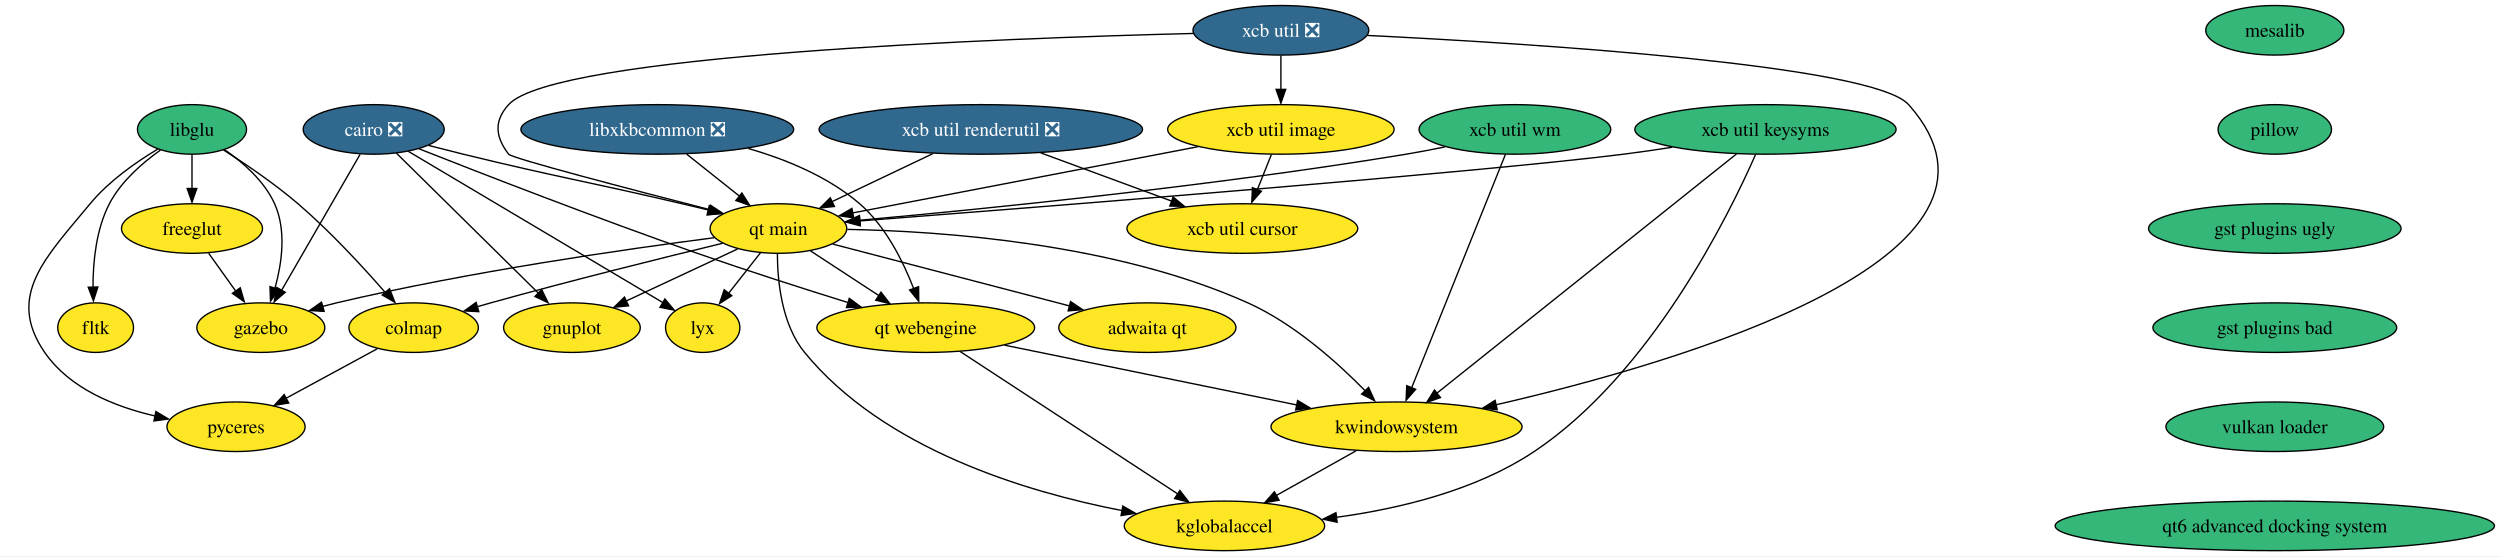
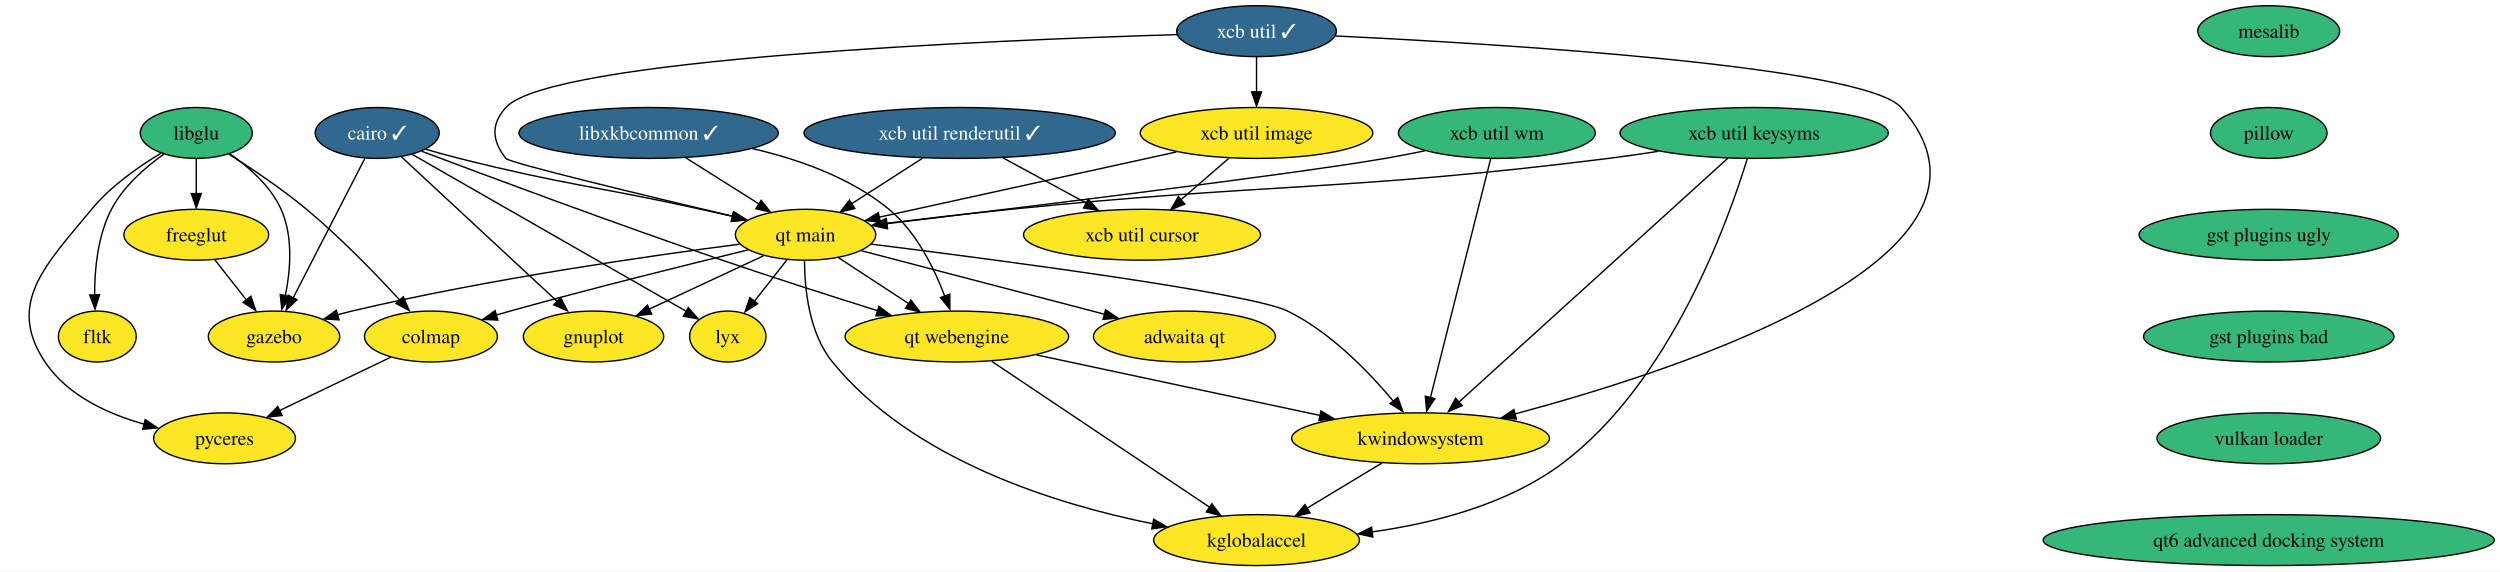
- <svg xmlns="http://www.w3.org/2000/svg" xmlns:xlink="http://www.w3.org/1999/xlink" width="1816pt" height="404pt" viewBox="0.00 0.00 1816.06 404.00">
+ <svg xmlns="http://www.w3.org/2000/svg" xmlns:xlink="http://www.w3.org/1999/xlink" width="1768pt" height="404pt" viewBox="0.00 0.00 1768.42 404.00">
  <g id="graph0" class="graph" transform="scale(1 1) rotate(0) translate(4 400)">
-     <polygon fill="white" stroke="none" points="-4,4 -4,-400 1812.06,-400 1812.06,4 -4,4" />
+     <polygon fill="white" stroke="none" points="-4,4 -4,-400 1764.42,-400 1764.42,4 -4,4" />
    <g id="node1" class="node">
      <g id="a_node1">
-         <a xlink:href="https://github.com/conda-forge/cairo-feedstock/pull/70" xlink:title="cairo ❎">
-           <ellipse fill="#31688e" stroke="black" cx="267.47" cy="-306" rx="51.21" ry="18" />
-           <text text-anchor="middle" x="267.47" y="-301.32" font-family="Times,serif" font-size="14.00" fill="white">cairo ❎</text>
+         <a xlink:href="https://github.com/conda-forge/cairo-feedstock/pull/70" xlink:title="cairo ✓">
+           <ellipse fill="#31688e" stroke="black" cx="262.83" cy="-306" rx="43.84" ry="18" />
+           <text text-anchor="middle" x="262.83" y="-301.32" font-family="Times,serif" font-size="14.00" fill="white">cairo ✓</text>
        </a>
      </g>
    </g>
    <g id="node2" class="node">
      <g id="a_node2">
        <a xlink:href="https://github.com/conda-forge/gnuplot-feedstock" xlink:title="gnuplot">
-           <ellipse fill="#fde725" stroke="black" cx="411.47" cy="-162" rx="49.63" ry="18" />
-           <text text-anchor="middle" x="411.47" y="-157.32" font-family="Times,serif" font-size="14.00">gnuplot</text>
+           <ellipse fill="#fde725" stroke="black" cx="415.83" cy="-162" rx="49.63" ry="18" />
+           <text text-anchor="middle" x="415.83" y="-157.32" font-family="Times,serif" font-size="14.00">gnuplot</text>
        </a>
      </g>
    </g>
    <g id="edge1" class="edge">
-       <path fill="none" stroke="black" d="M283.99,-288.71C309.38,-263.67 358.13,-215.6 387.43,-186.71" />
-       <polygon fill="black" stroke="black" points="389.49,-189.61 394.15,-180.1 384.57,-184.63 389.49,-189.61" />
+       <path fill="none" stroke="black" d="M280.08,-288.99C307.06,-263.95 359.35,-215.42 390.57,-186.44" />
+       <polygon fill="black" stroke="black" points="392.46,-189.54 397.4,-180.17 387.69,-184.41 392.46,-189.54" />
    </g>
    <g id="node3" class="node">
      <g id="a_node3">
        <a xlink:href="https://github.com/conda-forge/gazebo-feedstock" xlink:title="gazebo">
-           <ellipse fill="#fde725" stroke="black" cx="185.47" cy="-162" rx="46.47" ry="18" />
-           <text text-anchor="middle" x="185.47" y="-157.32" font-family="Times,serif" font-size="14.00">gazebo</text>
+           <ellipse fill="#fde725" stroke="black" cx="189.83" cy="-162" rx="46.47" ry="18" />
+           <text text-anchor="middle" x="189.83" y="-157.32" font-family="Times,serif" font-size="14.00">gazebo</text>
        </a>
      </g>
    </g>
    <g id="edge2" class="edge">
-       <path fill="none" stroke="black" d="M257.58,-287.87C243.41,-263.33 217.2,-217.94 200.59,-189.17" />
-       <polygon fill="black" stroke="black" points="203.18,-187.66 195.15,-180.75 197.12,-191.16 203.18,-187.66" />
+       <path fill="none" stroke="black" d="M254.02,-287.87C241.4,-263.33 218.07,-217.94 203.28,-189.17" />
+       <polygon fill="black" stroke="black" points="206.12,-188.04 198.44,-180.75 199.9,-191.24 206.12,-188.04" />
    </g>
    <g id="node4" class="node">
      <g id="a_node4">
        <a xlink:href="https://github.com/conda-forge/lyx-feedstock" xlink:title="lyx">
-           <ellipse fill="#fde725" stroke="black" cx="506.47" cy="-162" rx="27" ry="18" />
-           <text text-anchor="middle" x="506.47" y="-157.32" font-family="Times,serif" font-size="14.00">lyx</text>
+           <ellipse fill="#fde725" stroke="black" cx="510.83" cy="-162" rx="27" ry="18" />
+           <text text-anchor="middle" x="510.83" y="-157.32" font-family="Times,serif" font-size="14.00">lyx</text>
        </a>
      </g>
    </g>
    <g id="edge3" class="edge">
-       <path fill="none" stroke="black" d="M292.6,-290.07C337.24,-263.55 430.14,-208.36 477.44,-180.25" />
-       <polygon fill="black" stroke="black" points="479,-182.8 485.81,-174.69 475.42,-176.78 479,-182.8" />
+       <path fill="none" stroke="black" d="M287.52,-290.87C333.48,-264.55 431.98,-208.15 481.35,-179.88" />
+       <polygon fill="black" stroke="black" points="482.88,-182.46 489.82,-174.46 479.4,-176.39 482.88,-182.46" />
    </g>
    <g id="node5" class="node">
      <g id="a_node5">
        <a xlink:href="https://github.com/conda-forge/qt-main-feedstock" xlink:title="qt main">
-           <ellipse fill="#fde725" stroke="black" cx="561.47" cy="-234" rx="49.63" ry="18" />
-           <text text-anchor="middle" x="561.47" y="-229.32" font-family="Times,serif" font-size="14.00">qt main</text>
+           <ellipse fill="#fde725" stroke="black" cx="565.83" cy="-234" rx="49.63" ry="18" />
+           <text text-anchor="middle" x="565.83" y="-229.32" font-family="Times,serif" font-size="14.00">qt main</text>
        </a>
      </g>
    </g>
    <g id="edge4" class="edge">
-       <path fill="none" stroke="black" d="M307.3,-294.36C315.6,-292.21 324.32,-289.99 332.47,-288 402.87,-270.83 420.93,-268.55 491.47,-252 497.64,-250.55 504.1,-249.02 510.5,-247.48" />
-       <polygon fill="black" stroke="black" points="511.25,-250.65 520.15,-244.91 509.61,-243.85 511.25,-250.65" />
+       <path fill="none" stroke="black" d="M297.37,-294.4C305.06,-292.17 313.2,-289.92 320.83,-288 396.15,-269.06 415.98,-268.7 491.83,-252 499.09,-250.4 506.75,-248.68 514.27,-246.97" />
+       <polygon fill="black" stroke="black" points="514.79,-250.21 523.76,-244.58 513.23,-243.39 514.79,-250.21" />
    </g>
    <g id="node6" class="node">
      <g id="a_node6">
        <a xlink:href="https://github.com/conda-forge/qt-webengine-feedstock" xlink:title="qt webengine">
-           <ellipse fill="#fde725" stroke="black" cx="668.47" cy="-162" rx="79.09" ry="18" />
-           <text text-anchor="middle" x="668.47" y="-157.32" font-family="Times,serif" font-size="14.00">qt webengine</text>
+           <ellipse fill="#fde725" stroke="black" cx="672.83" cy="-162" rx="79.09" ry="18" />
+           <text text-anchor="middle" x="672.83" y="-157.32" font-family="Times,serif" font-size="14.00">qt webengine</text>
        </a>
      </g>
    </g>
    <g id="edge5" class="edge">
-       <path fill="none" stroke="black" d="M300.35,-291.92C345.61,-274.05 429.77,-241.35 502.47,-216 538.82,-203.33 580.04,-190.16 612.31,-180.12" />
-       <polygon fill="black" stroke="black" points="612.94,-183.28 621.46,-176.97 610.87,-176.59 612.94,-183.28" />
+       <path fill="none" stroke="black" d="M294.27,-293.07C340.6,-275.59 430.03,-242.25 506.83,-216 543.38,-203.5 584.76,-190.29 617.07,-180.18" />
+       <polygon fill="black" stroke="black" points="617.72,-183.33 626.22,-177.01 615.63,-176.65 617.72,-183.33" />
    </g>
    <g id="edge6" class="edge">
-       <path fill="none" stroke="black" d="M531.84,-219.17C508.62,-208.34 476.12,-193.17 450.74,-181.32" />
-       <polygon fill="black" stroke="black" points="452.59,-177.86 442.05,-176.8 449.63,-184.2 452.59,-177.86" />
+       <path fill="none" stroke="black" d="M536.19,-219.17C512.98,-208.34 480.47,-193.17 455.09,-181.32" />
+       <polygon fill="black" stroke="black" points="456.94,-177.86 446.4,-176.8 453.98,-184.2 456.94,-177.86" />
    </g>
    <g id="edge7" class="edge">
-       <path fill="none" stroke="black" d="M514.83,-227.33C452.01,-219.22 336.95,-202.76 240.47,-180 237.12,-179.21 233.67,-178.32 230.21,-177.38" />
-       <polygon fill="black" stroke="black" points="231.47,-173.81 220.9,-174.43 229.55,-180.54 231.47,-173.81" />
+       <path fill="none" stroke="black" d="M519.19,-227.33C456.37,-219.22 341.31,-202.76 244.83,-180 241.47,-179.21 238.02,-178.32 234.56,-177.38" />
+       <polygon fill="black" stroke="black" points="235.83,-173.81 225.25,-174.43 233.9,-180.54 235.83,-173.81" />
    </g>
    <g id="edge8" class="edge">
-       <path fill="none" stroke="black" d="M548.44,-216.41C541.53,-207.62 532.92,-196.66 525.3,-186.96" />
-       <polygon fill="black" stroke="black" points="527.59,-185.21 518.66,-179.51 522.09,-189.54 527.59,-185.21" />
+       <path fill="none" stroke="black" d="M552.79,-216.41C545.89,-207.62 537.28,-196.66 529.66,-186.96" />
+       <polygon fill="black" stroke="black" points="531.95,-185.21 523.02,-179.51 526.44,-189.54 531.95,-185.21" />
    </g>
    <g id="edge9" class="edge">
-       <path fill="none" stroke="black" d="M584.69,-217.81C599.18,-208.33 618.09,-195.96 634.27,-185.37" />
-       <polygon fill="black" stroke="black" points="635.98,-187.78 642.44,-179.38 632.15,-181.93 635.98,-187.78" />
+       <path fill="none" stroke="black" d="M589.05,-217.81C603.54,-208.33 622.44,-195.96 638.63,-185.37" />
+       <polygon fill="black" stroke="black" points="640.34,-187.78 646.79,-179.38 636.51,-181.93 640.34,-187.78" />
    </g>
    <g id="node7" class="node">
      <g id="a_node7">
        <a xlink:href="https://github.com/conda-forge/colmap-feedstock" xlink:title="colmap">
-           <ellipse fill="#fde725" stroke="black" cx="296.47" cy="-162" rx="47" ry="18" />
-           <text text-anchor="middle" x="296.47" y="-157.32" font-family="Times,serif" font-size="14.00">colmap</text>
+           <ellipse fill="#fde725" stroke="black" cx="300.83" cy="-162" rx="47" ry="18" />
+           <text text-anchor="middle" x="300.83" y="-157.32" font-family="Times,serif" font-size="14.00">colmap</text>
        </a>
      </g>
    </g>
    <g id="edge10" class="edge">
-       <path fill="none" stroke="black" d="M520.87,-223.29C478.65,-213.06 410.71,-196.21 352.47,-180 349.3,-179.12 346.03,-178.18 342.74,-177.23" />
-       <polygon fill="black" stroke="black" points="343.83,-173.61 333.25,-174.13 341.85,-180.32 343.83,-173.61" />
+       <path fill="none" stroke="black" d="M525.22,-223.29C483,-213.06 415.07,-196.21 356.83,-180 353.65,-179.12 350.38,-178.18 347.09,-177.23" />
+       <polygon fill="black" stroke="black" points="348.19,-173.61 337.61,-174.13 346.21,-180.32 348.19,-173.61" />
    </g>
    <g id="node8" class="node">
      <g id="a_node8">
        <a xlink:href="https://github.com/conda-forge/kwindowsystem-feedstock" xlink:title="kwindowsystem">
-           <ellipse fill="#fde725" stroke="black" cx="1010.47" cy="-90" rx="91.19" ry="18" />
-           <text text-anchor="middle" x="1010.47" y="-85.33" font-family="Times,serif" font-size="14.00">kwindowsystem</text>
+           <ellipse fill="#fde725" stroke="black" cx="1000.83" cy="-90" rx="91.19" ry="18" />
+           <text text-anchor="middle" x="1000.83" y="-85.33" font-family="Times,serif" font-size="14.00">kwindowsystem</text>
        </a>
      </g>
    </g>
    <g id="edge11" class="edge">
-       <path fill="none" stroke="black" d="M611.5,-233.37C680.1,-232.1 805.86,-223.35 902.47,-180 936.13,-164.9 967.86,-136.4 988.1,-115.71" />
-       <polygon fill="black" stroke="black" points="990.16,-118.58 994.54,-108.93 985.1,-113.74 990.16,-118.58" />
+       <path fill="none" stroke="black" d="M612.23,-227.35C699.3,-216.51 880.81,-192.77 906.83,-180 937.19,-165.1 964.34,-136.96 981.57,-116.3" />
+       <polygon fill="black" stroke="black" points="984.74,-118.93 988.32,-108.96 979.3,-114.53 984.74,-118.93" />
    </g>
    <g id="node9" class="node">
      <g id="a_node9">
        <a xlink:href="https://github.com/conda-forge/kglobalaccel-feedstock" xlink:title="kglobalaccel">
-           <ellipse fill="#fde725" stroke="black" cx="885.47" cy="-18" rx="72.78" ry="18" />
-           <text text-anchor="middle" x="885.47" y="-13.32" font-family="Times,serif" font-size="14.00">kglobalaccel</text>
+           <ellipse fill="#fde725" stroke="black" cx="884.83" cy="-18" rx="72.78" ry="18" />
+           <text text-anchor="middle" x="884.83" y="-13.32" font-family="Times,serif" font-size="14.00">kglobalaccel</text>
        </a>
      </g>
    </g>
    <g id="edge12" class="edge">
-       <path fill="none" stroke="black" d="M560.71,-215.61C560.77,-196.07 563.76,-164.42 580.47,-144 637.88,-73.87 740.98,-42.67 811.28,-29.07" />
-       <polygon fill="black" stroke="black" points="811.64,-32.38 820.83,-27.12 810.36,-25.5 811.64,-32.38" />
+       <path fill="none" stroke="black" d="M565.08,-215.63C565.15,-196.1 568.16,-164.45 584.83,-144 641.27,-74.73 742.69,-43.32 811.84,-29.45" />
+       <polygon fill="black" stroke="black" points="812.07,-32.78 821.22,-27.45 810.74,-25.9 812.07,-32.78" />
    </g>
    <g id="node10" class="node">
      <g id="a_node10">
        <a xlink:href="https://github.com/conda-forge/adwaita-qt-feedstock" xlink:title="adwaita qt">
-           <ellipse fill="#fde725" stroke="black" cx="829.47" cy="-162" rx="64.36" ry="18" />
-           <text text-anchor="middle" x="829.47" y="-157.32" font-family="Times,serif" font-size="14.00">adwaita qt</text>
+           <ellipse fill="#fde725" stroke="black" cx="833.83" cy="-162" rx="64.36" ry="18" />
+           <text text-anchor="middle" x="833.83" y="-157.32" font-family="Times,serif" font-size="14.00">adwaita qt</text>
        </a>
      </g>
    </g>
    <g id="edge13" class="edge">
-       <path fill="none" stroke="black" d="M601.02,-222.67C646.42,-210.81 721.26,-191.27 772.84,-177.79" />
-       <polygon fill="black" stroke="black" points="773.68,-180.93 782.47,-175.02 771.91,-174.16 773.68,-180.93" />
+       <path fill="none" stroke="black" d="M605.37,-222.67C650.78,-210.81 725.61,-191.27 777.19,-177.79" />
+       <polygon fill="black" stroke="black" points="778.03,-180.93 786.82,-175.02 776.27,-174.16 778.03,-180.93" />
    </g>
    <g id="edge14" class="edge">
-       <path fill="none" stroke="black" d="M725.72,-149.28C784.05,-137.34 874.7,-118.79 938,-105.83" />
-       <polygon fill="black" stroke="black" points="938.61,-109.08 947.7,-103.64 937.21,-102.22 938.61,-109.08" />
+       <path fill="none" stroke="black" d="M729.21,-148.97C784.77,-137.11 869.81,-118.96 929.92,-106.13" />
+       <polygon fill="black" stroke="black" points="930.41,-109.39 939.46,-103.88 928.95,-102.55 930.41,-109.39" />
    </g>
    <g id="edge15" class="edge">
-       <path fill="none" stroke="black" d="M693.37,-144.71C732.26,-119.26 807.52,-70.01 851.41,-41.29" />
-       <polygon fill="black" stroke="black" points="853.09,-43.72 859.54,-35.32 849.25,-37.86 853.09,-43.72" />
+       <path fill="none" stroke="black" d="M697.56,-144.43C735.72,-118.87 809,-69.79 851.7,-41.19" />
+       <polygon fill="black" stroke="black" points="853.22,-43.72 859.58,-35.24 849.32,-37.9 853.22,-43.72" />
    </g>
    <g id="node14" class="node">
      <g id="a_node14">
        <a xlink:href="https://github.com/conda-forge/pyceres-feedstock" xlink:title="pyceres">
-           <ellipse fill="#fde725" stroke="black" cx="167.47" cy="-90" rx="50.16" ry="18" />
-           <text text-anchor="middle" x="167.47" y="-85.33" font-family="Times,serif" font-size="14.00">pyceres</text>
+           <ellipse fill="#fde725" stroke="black" cx="154.83" cy="-90" rx="50.16" ry="18" />
+           <text text-anchor="middle" x="154.83" y="-85.33" font-family="Times,serif" font-size="14.00">pyceres</text>
        </a>
      </g>
    </g>
    <g id="edge22" class="edge">
-       <path fill="none" stroke="black" d="M270.06,-146.67C250.97,-136.31 224.94,-122.18 203.88,-110.76" />
-       <polygon fill="black" stroke="black" points="205.76,-107.25 195.3,-105.56 202.42,-113.4 205.76,-107.25" />
+       <path fill="none" stroke="black" d="M272.33,-147.34C249.94,-136.6 218.52,-121.53 193.8,-109.68" />
+       <polygon fill="black" stroke="black" points="195.53,-106.16 185,-104.99 192.51,-112.47 195.53,-106.16" />
    </g>
    <g id="edge30" class="edge">
-       <path fill="none" stroke="black" d="M981.17,-72.59C963.84,-62.88 941.71,-50.49 923.11,-40.07" />
-       <polygon fill="black" stroke="black" points="925.17,-36.66 914.74,-34.83 921.75,-42.77 925.17,-36.66" />
+       <path fill="none" stroke="black" d="M973.34,-72.41C957.51,-62.86 937.44,-50.75 920.42,-40.48" />
+       <polygon fill="black" stroke="black" points="922.69,-37.16 912.32,-34.99 919.08,-43.15 922.69,-37.16" />
    </g>
    <g id="node11" class="node">
      <g id="a_node11">
        <a xlink:href="https://github.com/conda-forge/libglu-feedstock" xlink:title="libglu">
-           <ellipse fill="#35b779" stroke="black" cx="135.47" cy="-306" rx="39.63" ry="18" />
-           <text text-anchor="middle" x="135.47" y="-301.32" font-family="Times,serif" font-size="14.00">libglu</text>
+           <ellipse fill="#35b779" stroke="black" cx="134.83" cy="-306" rx="39.63" ry="18" />
+           <text text-anchor="middle" x="134.83" y="-301.32" font-family="Times,serif" font-size="14.00">libglu</text>
        </a>
      </g>
    </g>
    <g id="edge16" class="edge">
-       <path fill="none" stroke="black" d="M159.07,-291.3C172.45,-282.09 187.99,-268.6 195.47,-252 204.16,-232.75 200.81,-208.88 195.76,-190.7" />
-       <polygon fill="black" stroke="black" points="198.8,-189.72 192.48,-181.22 192.12,-191.8 198.8,-189.72" />
+       <path fill="none" stroke="black" d="M158.42,-291.3C171.81,-282.09 187.34,-268.6 194.83,-252 203.47,-232.84 201.53,-208.96 197.81,-190.76" />
+       <polygon fill="black" stroke="black" points="201.04,-190.19 195.34,-181.26 194.23,-191.79 201.04,-190.19" />
    </g>
    <g id="edge19" class="edge">
-       <path fill="none" stroke="black" d="M158.29,-291.11C174.12,-281.04 195.35,-266.68 212.47,-252 235.73,-232.07 259.43,-206.36 275.71,-187.7" />
-       <polygon fill="black" stroke="black" points="278.97,-190.28 282.84,-180.42 273.66,-185.71 278.97,-190.28" />
+       <path fill="none" stroke="black" d="M157.85,-291.03C173.84,-280.93 195.34,-266.55 212.83,-252 237.02,-231.87 262,-206.04 279.14,-187.39" />
+       <polygon fill="black" stroke="black" points="281.29,-190.13 285.43,-180.38 276.11,-185.42 281.29,-190.13" />
    </g>
    <g id="node12" class="node">
      <g id="a_node12">
        <a xlink:href="https://github.com/conda-forge/freeglut-feedstock" xlink:title="freeglut">
-           <ellipse fill="#fde725" stroke="black" cx="135.47" cy="-234" rx="51.21" ry="18" />
-           <text text-anchor="middle" x="135.47" y="-229.32" font-family="Times,serif" font-size="14.00">freeglut</text>
+           <ellipse fill="#fde725" stroke="black" cx="134.83" cy="-234" rx="51.21" ry="18" />
+           <text text-anchor="middle" x="134.83" y="-229.32" font-family="Times,serif" font-size="14.00">freeglut</text>
        </a>
      </g>
    </g>
    <g id="edge17" class="edge">
-       <path fill="none" stroke="black" d="M135.47,-287.7C135.47,-280.24 135.47,-271.32 135.47,-262.97" />
-       <polygon fill="black" stroke="black" points="138.97,-263.1 135.47,-253.1 131.97,-263.1 138.97,-263.1" />
+       <path fill="none" stroke="black" d="M134.83,-287.7C134.83,-280.24 134.83,-271.32 134.83,-262.97" />
+       <polygon fill="black" stroke="black" points="138.33,-263.1 134.83,-253.1 131.33,-263.1 138.33,-263.1" />
    </g>
    <g id="node13" class="node">
      <g id="a_node13">
        <a xlink:href="https://github.com/conda-forge/fltk-feedstock" xlink:title="fltk">
-           <ellipse fill="#fde725" stroke="black" cx="65.47" cy="-162" rx="27.53" ry="18" />
-           <text text-anchor="middle" x="65.47" y="-157.32" font-family="Times,serif" font-size="14.00">fltk</text>
+           <ellipse fill="#fde725" stroke="black" cx="64.83" cy="-162" rx="27.53" ry="18" />
+           <text text-anchor="middle" x="64.83" y="-157.32" font-family="Times,serif" font-size="14.00">fltk</text>
        </a>
      </g>
    </g>
    <g id="edge18" class="edge">
-       <path fill="none" stroke="black" d="M112.54,-290.99C99.39,-281.65 83.88,-268.15 75.47,-252 65.78,-233.35 63.53,-209.59 63.57,-191.3" />
-       <polygon fill="black" stroke="black" points="67.1,-191.55 63.86,-181.46 60.1,-191.36 67.1,-191.55" />
+       <path fill="none" stroke="black" d="M111.89,-290.99C98.74,-281.65 83.23,-268.15 74.83,-252 65.13,-233.35 62.89,-209.59 62.93,-191.3" />
+       <polygon fill="black" stroke="black" points="66.45,-191.55 63.22,-181.46 59.45,-191.36 66.45,-191.55" />
    </g>
    <g id="edge20" class="edge">
-       <path fill="none" stroke="black" d="M110.6,-291.7C94.88,-282.3 75.05,-268.46 61.47,-252 29.55,-213.28 0,-185.33 28.47,-144 46.55,-117.77 79.48,-104.51 108.75,-97.81" />
-       <polygon fill="black" stroke="black" points="109.25,-101.08 118.33,-95.63 107.83,-94.22 109.25,-101.08" />
+       <path fill="none" stroke="black" d="M109.96,-291.7C94.24,-282.3 74.4,-268.46 60.83,-252 28.9,-213.28 0,-185.77 27.83,-144 43.55,-120.41 71.98,-107.3 97.96,-100.03" />
+       <polygon fill="black" stroke="black" points="98.69,-103.2 107.52,-97.34 96.96,-96.41 98.69,-103.2" />
    </g>
    <g id="edge21" class="edge">
-       <path fill="none" stroke="black" d="M147.58,-216.05C153.47,-207.8 160.69,-197.7 167.23,-188.54" />
-       <polygon fill="black" stroke="black" points="170.52,-190.96 173.48,-180.79 164.82,-186.89 170.52,-190.96" />
+       <path fill="none" stroke="black" d="M147.86,-216.41C154.51,-207.95 162.73,-197.49 170.12,-188.08" />
+       <polygon fill="black" stroke="black" points="173.46,-190.5 176.89,-180.47 167.96,-186.17 173.46,-190.5" />
    </g>
    <g id="node15" class="node">
      <g id="a_node15">
        <a xlink:href="https://github.com/conda-forge/mesalib-feedstock" xlink:title="mesalib">
-           <ellipse fill="#35b779" stroke="black" cx="1648.47" cy="-378" rx="50.16" ry="18" />
-           <text text-anchor="middle" x="1648.47" y="-373.32" font-family="Times,serif" font-size="14.00">mesalib</text>
+           <ellipse fill="#35b779" stroke="black" cx="1600.83" cy="-378" rx="50.16" ry="18" />
+           <text text-anchor="middle" x="1600.83" y="-373.32" font-family="Times,serif" font-size="14.00">mesalib</text>
        </a>
      </g>
    </g>
    <g id="node16" class="node">
      <g id="a_node16">
        <a xlink:href="https://github.com/conda-forge/pillow-feedstock" xlink:title="pillow">
-           <ellipse fill="#35b779" stroke="black" cx="1648.47" cy="-306" rx="41.21" ry="18" />
-           <text text-anchor="middle" x="1648.47" y="-301.32" font-family="Times,serif" font-size="14.00">pillow</text>
+           <ellipse fill="#35b779" stroke="black" cx="1600.83" cy="-306" rx="41.21" ry="18" />
+           <text text-anchor="middle" x="1600.83" y="-301.32" font-family="Times,serif" font-size="14.00">pillow</text>
        </a>
      </g>
    </g>
    <g id="node17" class="node">
      <g id="a_node17">
        <a xlink:href="https://github.com/conda-forge/gst-plugins-ugly-feedstock" xlink:title="gst plugins ugly">
-           <ellipse fill="#35b779" stroke="black" cx="1648.47" cy="-234" rx="91.72" ry="18" />
-           <text text-anchor="middle" x="1648.47" y="-229.32" font-family="Times,serif" font-size="14.00">gst plugins ugly</text>
+           <ellipse fill="#35b779" stroke="black" cx="1600.83" cy="-234" rx="91.72" ry="18" />
+           <text text-anchor="middle" x="1600.83" y="-229.32" font-family="Times,serif" font-size="14.00">gst plugins ugly</text>
        </a>
      </g>
    </g>
    <g id="node24" class="node">
      <g id="a_node24">
        <a xlink:href="https://github.com/conda-forge/gst-plugins-bad-feedstock" xlink:title="gst plugins bad">
-           <ellipse fill="#35b779" stroke="black" cx="1648.47" cy="-162" rx="88.56" ry="18" />
-           <text text-anchor="middle" x="1648.47" y="-157.32" font-family="Times,serif" font-size="14.00">gst plugins bad</text>
+           <ellipse fill="#35b779" stroke="black" cx="1600.83" cy="-162" rx="88.56" ry="18" />
+           <text text-anchor="middle" x="1600.83" y="-157.32" font-family="Times,serif" font-size="14.00">gst plugins bad</text>
        </a>
      </g>
    </g>
    <g id="node18" class="node">
      <g id="a_node18">
-         <a xlink:href="https://github.com/conda-forge/libxkbcommon-feedstock/pull/22" xlink:title="libxkbcommon ❎">
-           <ellipse fill="#31688e" stroke="black" cx="473.47" cy="-306" rx="99.08" ry="18" />
-           <text text-anchor="middle" x="473.47" y="-301.32" font-family="Times,serif" font-size="14.00" fill="white">libxkbcommon ❎</text>
+         <a xlink:href="https://github.com/conda-forge/libxkbcommon-feedstock/pull/22" xlink:title="libxkbcommon ✓">
+           <ellipse fill="#31688e" stroke="black" cx="454.83" cy="-306" rx="91.72" ry="18" />
+           <text text-anchor="middle" x="454.83" y="-301.32" font-family="Times,serif" font-size="14.00" fill="white">libxkbcommon ✓</text>
        </a>
      </g>
    </g>
    <g id="edge25" class="edge">
-       <path fill="none" stroke="black" d="M494.78,-288.05C506.35,-278.85 520.81,-267.35 533.3,-257.41" />
-       <polygon fill="black" stroke="black" points="534.93,-259.79 540.57,-250.83 530.57,-254.32 534.93,-259.79" />
+       <path fill="none" stroke="black" d="M481.13,-288.41C496.57,-278.68 516.21,-266.29 532.7,-255.89" />
+       <polygon fill="black" stroke="black" points="534.39,-258.33 540.98,-250.04 530.66,-252.41 534.39,-258.33" />
    </g>
    <g id="edge26" class="edge">
-       <path fill="none" stroke="black" d="M539.57,-292.17C566.99,-284.23 597.66,-271.65 620.47,-252 639.44,-235.66 652.17,-209.91 659.73,-190.3" />
-       <polygon fill="black" stroke="black" points="663.29,-191.74 663.4,-181.14 656.71,-189.36 663.29,-191.74" />
+       <path fill="none" stroke="black" d="M528.19,-294.95C560.62,-287.49 597.51,-274.51 624.83,-252 644.15,-236.08 656.84,-210.28 664.29,-190.55" />
+       <polygon fill="black" stroke="black" points="667.87,-191.91 667.9,-181.31 661.27,-189.58 667.87,-191.91" />
    </g>
    <g id="node19" class="node">
      <g id="a_node19">
        <a xlink:href="https://github.com/conda-forge/xcb-util-keysyms-feedstock" xlink:title="xcb util keysyms">
-           <ellipse fill="#35b779" stroke="black" cx="1278.47" cy="-306" rx="94.88" ry="18" />
-           <text text-anchor="middle" x="1278.47" y="-301.32" font-family="Times,serif" font-size="14.00">xcb util keysyms</text>
+           <ellipse fill="#35b779" stroke="black" cx="1236.83" cy="-306" rx="94.88" ry="18" />
+           <text text-anchor="middle" x="1236.83" y="-301.32" font-family="Times,serif" font-size="14.00">xcb util keysyms</text>
        </a>
      </g>
    </g>
    <g id="edge27" class="edge">
-       <path fill="none" stroke="black" d="M1210.71,-293.05C1198.99,-291.2 1186.89,-289.43 1175.47,-288 1068.99,-274.64 752.35,-249.67 620.31,-239.49" />
-       <polygon fill="black" stroke="black" points="620.86,-235.95 610.62,-238.67 620.33,-242.93 620.86,-235.95" />
+       <path fill="none" stroke="black" d="M1169.07,-293.04C1157.34,-291.19 1145.25,-289.43 1133.83,-288 946.6,-264.62 898.55,-270.99 710.83,-252 681.79,-249.06 649.55,-245.33 622.85,-242.11" />
+       <polygon fill="black" stroke="black" points="623.5,-238.54 613.15,-240.81 622.66,-245.49 623.5,-238.54" />
    </g>
    <g id="edge28" class="edge">
-       <path fill="none" stroke="black" d="M1257.45,-288.21C1209.99,-250.31 1094.48,-158.08 1039.93,-114.52" />
-       <polygon fill="black" stroke="black" points="1042.4,-111.22 1032.41,-107.71 1038.04,-116.69 1042.4,-111.22" />
+       <path fill="none" stroke="black" d="M1218.31,-288.21C1176.8,-250.56 1076.14,-159.29 1027.72,-115.38" />
+       <polygon fill="black" stroke="black" points="1030.35,-113.13 1020.59,-109.01 1025.65,-118.32 1030.35,-113.13" />
    </g>
    <g id="edge29" class="edge">
-       <path fill="none" stroke="black" d="M1271.25,-287.7C1252.08,-244.03 1195.5,-128.77 1110.47,-72 1067.99,-43.63 1012.12,-30.37 966.69,-24.21" />
-       <polygon fill="black" stroke="black" points="967.33,-20.64 956.97,-22.86 966.46,-27.58 967.33,-20.64" />
+       <path fill="none" stroke="black" d="M1231.95,-287.78C1218.69,-244.31 1177.76,-129.46 1100.83,-72 1062.26,-43.19 1010.02,-29.87 966.58,-23.79" />
+       <polygon fill="black" stroke="black" points="967.1,-20.2 956.74,-22.39 966.21,-27.14 967.1,-20.2" />
    </g>
    <g id="node20" class="node">
      <g id="a_node20">
-         <a xlink:href="https://github.com/conda-forge/xcb-util-feedstock/pull/2" xlink:title="xcb util ❎">
-           <ellipse fill="#31688e" stroke="black" cx="926.47" cy="-378" rx="63.84" ry="18" />
-           <text text-anchor="middle" x="926.47" y="-373.32" font-family="Times,serif" font-size="14.00" fill="white">xcb util ❎</text>
+         <a xlink:href="https://github.com/conda-forge/xcb-util-feedstock/pull/2" xlink:title="xcb util ✓">
+           <ellipse fill="#31688e" stroke="black" cx="884.83" cy="-378" rx="56.47" ry="18" />
+           <text text-anchor="middle" x="884.83" y="-373.32" font-family="Times,serif" font-size="14.00" fill="white">xcb util ✓</text>
        </a>
      </g>
    </g>
    <g id="edge31" class="edge">
-       <path fill="none" stroke="black" d="M862.67,-375.7C722.69,-372.19 398.42,-360.2 365.47,-324 354.71,-312.17 355.75,-300.7 365.47,-288 367.76,-285.01 454.31,-262.4 511.62,-247.69" />
-       <polygon fill="black" stroke="black" points="512.14,-250.92 520.96,-245.05 510.4,-244.14 512.14,-250.92" />
+       <path fill="none" stroke="black" d="M828.59,-375.56C698.46,-371.66 385.26,-358.73 353.83,-324 343.09,-312.14 343.98,-300.61 353.83,-288 356.36,-284.76 452.8,-261.58 514.72,-246.96" />
+       <polygon fill="black" stroke="black" points="515.16,-250.22 524.09,-244.52 513.56,-243.41 515.16,-250.22" />
    </g>
    <g id="edge32" class="edge">
-       <path fill="none" stroke="black" d="M989.24,-374.26C1108.15,-368.42 1356.77,-352.87 1382.47,-324 1480.79,-213.59 1216.48,-136.72 1082.67,-105.95" />
-       <polygon fill="black" stroke="black" points="1083.63,-102.35 1073.1,-103.56 1082.08,-109.18 1083.63,-102.35" />
+       <path fill="none" stroke="black" d="M940.4,-374.61C1056.16,-369.06 1314.59,-353.46 1340.83,-324 1433.08,-220.41 1190.67,-140.1 1067.53,-107.21" />
+       <polygon fill="black" stroke="black" points="1068.64,-103.62 1058.08,-104.46 1066.85,-110.39 1068.64,-103.62" />
    </g>
    <g id="node21" class="node">
      <g id="a_node21">
        <a xlink:href="https://github.com/conda-forge/xcb-util-image-feedstock" xlink:title="xcb util image">
-           <ellipse fill="#fde725" stroke="black" cx="926.47" cy="-306" rx="82.25" ry="18" />
-           <text text-anchor="middle" x="926.47" y="-301.32" font-family="Times,serif" font-size="14.00">xcb util image</text>
+           <ellipse fill="#fde725" stroke="black" cx="884.83" cy="-306" rx="82.25" ry="18" />
+           <text text-anchor="middle" x="884.83" y="-301.32" font-family="Times,serif" font-size="14.00">xcb util image</text>
        </a>
      </g>
    </g>
    <g id="edge33" class="edge">
-       <path fill="none" stroke="black" d="M926.47,-359.7C926.47,-352.24 926.47,-343.32 926.47,-334.97" />
-       <polygon fill="black" stroke="black" points="929.97,-335.1 926.47,-325.1 922.97,-335.1 929.97,-335.1" />
+       <path fill="none" stroke="black" d="M884.83,-359.7C884.83,-352.24 884.83,-343.32 884.83,-334.97" />
+       <polygon fill="black" stroke="black" points="888.33,-335.1 884.83,-325.1 881.33,-335.1 888.33,-335.1" />
    </g>
    <g id="edge34" class="edge">
-       <path fill="none" stroke="black" d="M866.2,-293.44C796.39,-280.05 682.4,-258.19 615.4,-245.34" />
-       <polygon fill="black" stroke="black" points="616.15,-241.73 605.67,-243.28 614.83,-248.6 616.15,-241.73" />
+       <path fill="none" stroke="black" d="M828.17,-292.57C768.62,-279.5 675.75,-259.12 617.97,-246.44" />
+       <polygon fill="black" stroke="black" points="618.77,-242.81 608.25,-244.09 617.27,-249.65 618.77,-242.81" />
    </g>
    <g id="node22" class="node">
      <g id="a_node22">
        <a xlink:href="https://github.com/conda-forge/xcb-util-cursor-feedstock" xlink:title="xcb util cursor">
-           <ellipse fill="#fde725" stroke="black" cx="898.47" cy="-234" rx="83.83" ry="18" />
-           <text text-anchor="middle" x="898.47" y="-229.32" font-family="Times,serif" font-size="14.00">xcb util cursor</text>
+           <ellipse fill="#fde725" stroke="black" cx="803.83" cy="-234" rx="83.83" ry="18" />
+           <text text-anchor="middle" x="803.83" y="-229.32" font-family="Times,serif" font-size="14.00">xcb util cursor</text>
        </a>
      </g>
    </g>
    <g id="edge35" class="edge">
-       <path fill="none" stroke="black" d="M919.55,-287.7C916.47,-279.98 912.76,-270.71 909.32,-262.11" />
-       <polygon fill="black" stroke="black" points="912.28,-261.09 905.32,-253.1 905.78,-263.69 912.28,-261.09" />
+       <path fill="none" stroke="black" d="M865.22,-288.05C855.07,-279.28 842.51,-268.43 831.41,-258.83" />
+       <polygon fill="black" stroke="black" points="834.11,-255.68 824.26,-251.79 829.53,-260.98 834.11,-255.68" />
    </g>
    <g id="node23" class="node">
      <g id="a_node23">
        <a xlink:href="https://github.com/conda-forge/xcb-util-wm-feedstock" xlink:title="xcb util wm">
-           <ellipse fill="#35b779" stroke="black" cx="1096.47" cy="-306" rx="69.62" ry="18" />
-           <text text-anchor="middle" x="1096.47" y="-301.32" font-family="Times,serif" font-size="14.00">xcb util wm</text>
+           <ellipse fill="#35b779" stroke="black" cx="1054.83" cy="-306" rx="69.62" ry="18" />
+           <text text-anchor="middle" x="1054.83" y="-301.32" font-family="Times,serif" font-size="14.00">xcb util wm</text>
        </a>
      </g>
    </g>
    <g id="edge36" class="edge">
-       <path fill="none" stroke="black" d="M1045.62,-293.3C1036.29,-291.37 1026.61,-289.51 1017.47,-288 875.71,-264.56 707.46,-247.85 620.34,-240.02" />
-       <polygon fill="black" stroke="black" points="620.88,-236.46 610.61,-239.06 620.26,-243.43 620.88,-236.46" />
+       <path fill="none" stroke="black" d="M1003.95,-293.4C994.63,-291.46 984.95,-289.57 975.83,-288 909.34,-276.57 719.38,-253.34 623.16,-241.81" />
+       <polygon fill="black" stroke="black" points="623.82,-238.24 613.47,-240.53 622.98,-245.2 623.82,-238.24" />
    </g>
    <g id="edge37" class="edge">
-       <path fill="none" stroke="black" d="M1089.58,-287.85C1074.71,-250.83 1039.48,-163.18 1021.48,-118.39" />
-       <polygon fill="black" stroke="black" points="1024.38,-117.21 1017.4,-109.23 1017.88,-119.82 1024.38,-117.21" />
+       <path fill="none" stroke="black" d="M1050.5,-287.85C1041.18,-250.91 1019.14,-163.55 1007.81,-118.67" />
+       <polygon fill="black" stroke="black" points="1011.02,-118.07 1005.18,-109.23 1004.23,-119.78 1011.02,-118.07" />
    </g>
    <g id="node25" class="node">
      <g id="a_node25">
        <a xlink:href="https://github.com/conda-forge/vulkan-loader-feedstock" xlink:title="vulkan loader">
-           <ellipse fill="#35b779" stroke="black" cx="1648.47" cy="-90" rx="79.09" ry="18" />
-           <text text-anchor="middle" x="1648.47" y="-85.33" font-family="Times,serif" font-size="14.00">vulkan loader</text>
+           <ellipse fill="#35b779" stroke="black" cx="1600.83" cy="-90" rx="79.09" ry="18" />
+           <text text-anchor="middle" x="1600.83" y="-85.33" font-family="Times,serif" font-size="14.00">vulkan loader</text>
        </a>
      </g>
    </g>
    <g id="node27" class="node">
      <g id="a_node27">
        <a xlink:href="https://github.com/conda-forge/qt6-advanced-docking-system-feedstock" xlink:title="qt6 advanced docking system">
-           <ellipse fill="#35b779" stroke="black" cx="1648.47" cy="-18" rx="159.59" ry="18" />
-           <text text-anchor="middle" x="1648.47" y="-13.32" font-family="Times,serif" font-size="14.00">qt6 advanced docking system</text>
+           <ellipse fill="#35b779" stroke="black" cx="1600.83" cy="-18" rx="159.59" ry="18" />
+           <text text-anchor="middle" x="1600.83" y="-13.32" font-family="Times,serif" font-size="14.00">qt6 advanced docking system</text>
        </a>
      </g>
    </g>
    <g id="node26" class="node">
      <g id="a_node26">
-         <a xlink:href="https://github.com/conda-forge/xcb-util-renderutil-feedstock/pull/5" xlink:title="xcb util renderutil ❎">
-           <ellipse fill="#31688e" stroke="black" cx="708.47" cy="-306" rx="117.5" ry="18" />
-           <text text-anchor="middle" x="708.47" y="-301.32" font-family="Times,serif" font-size="14.00" fill="white">xcb util renderutil ❎</text>
+         <a xlink:href="https://github.com/conda-forge/xcb-util-renderutil-feedstock/pull/5" xlink:title="xcb util renderutil ✓">
+           <ellipse fill="#31688e" stroke="black" cx="674.83" cy="-306" rx="110.13" ry="18" />
+           <text text-anchor="middle" x="674.83" y="-301.32" font-family="Times,serif" font-size="14.00" fill="white">xcb util renderutil ✓</text>
        </a>
      </g>
    </g>
    <g id="edge40" class="edge">
-       <path fill="none" stroke="black" d="M673.64,-288.41C651.6,-277.92 623.08,-264.33 600.31,-253.49" />
-       <polygon fill="black" stroke="black" points="602.15,-250.02 591.62,-248.88 599.14,-256.34 602.15,-250.02" />
+       <path fill="none" stroke="black" d="M648.44,-288.05C633.38,-278.38 614.37,-266.17 598.39,-255.91" />
+       <polygon fill="black" stroke="black" points="600.68,-252.58 590.38,-250.12 596.9,-258.47 600.68,-252.58" />
    </g>
    <g id="edge41" class="edge">
-       <path fill="none" stroke="black" d="M752.06,-288.94C780.39,-278.51 817.44,-264.86 847.18,-253.9" />
-       <polygon fill="black" stroke="black" points="848.19,-256.89 856.37,-250.15 845.77,-250.32 848.19,-256.89" />
+       <path fill="none" stroke="black" d="M705.4,-288.41C723.04,-278.84 745.41,-266.7 764.36,-256.42" />
+       <polygon fill="black" stroke="black" points="765.8,-259.07 772.92,-251.23 762.46,-252.92 765.8,-259.07" />
    </g>
  </g>
</svg>
